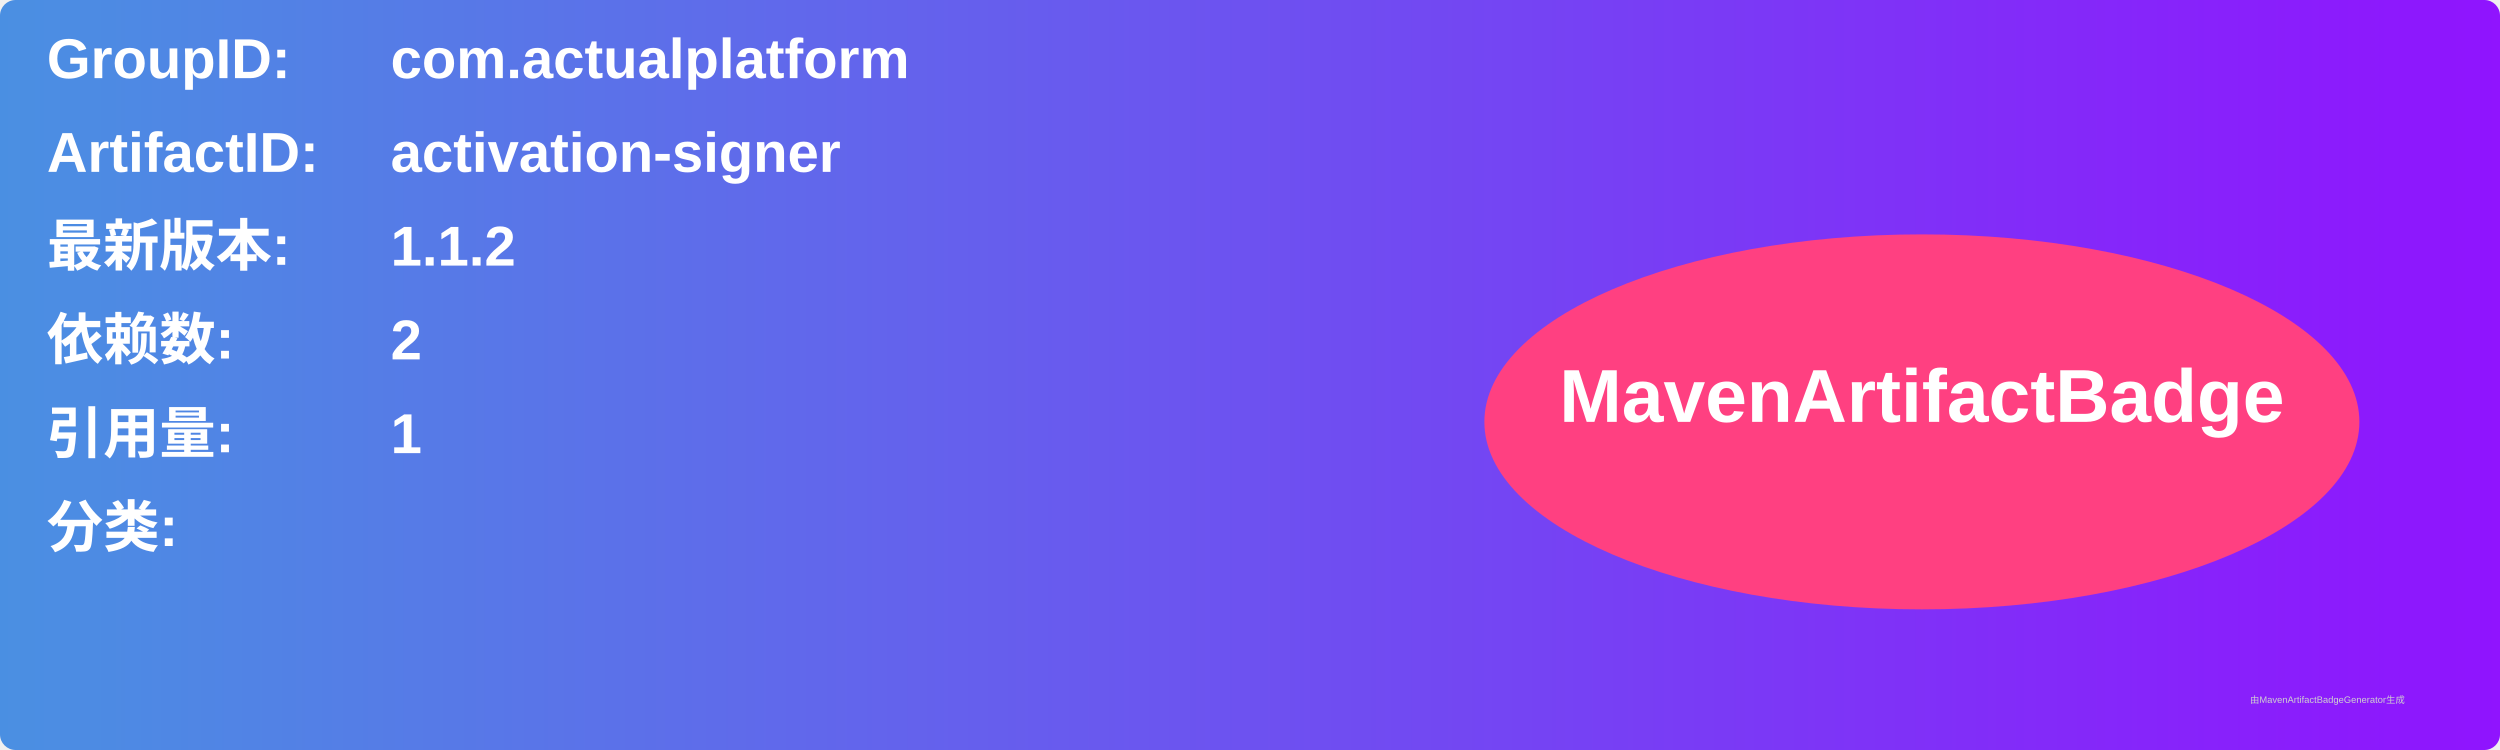
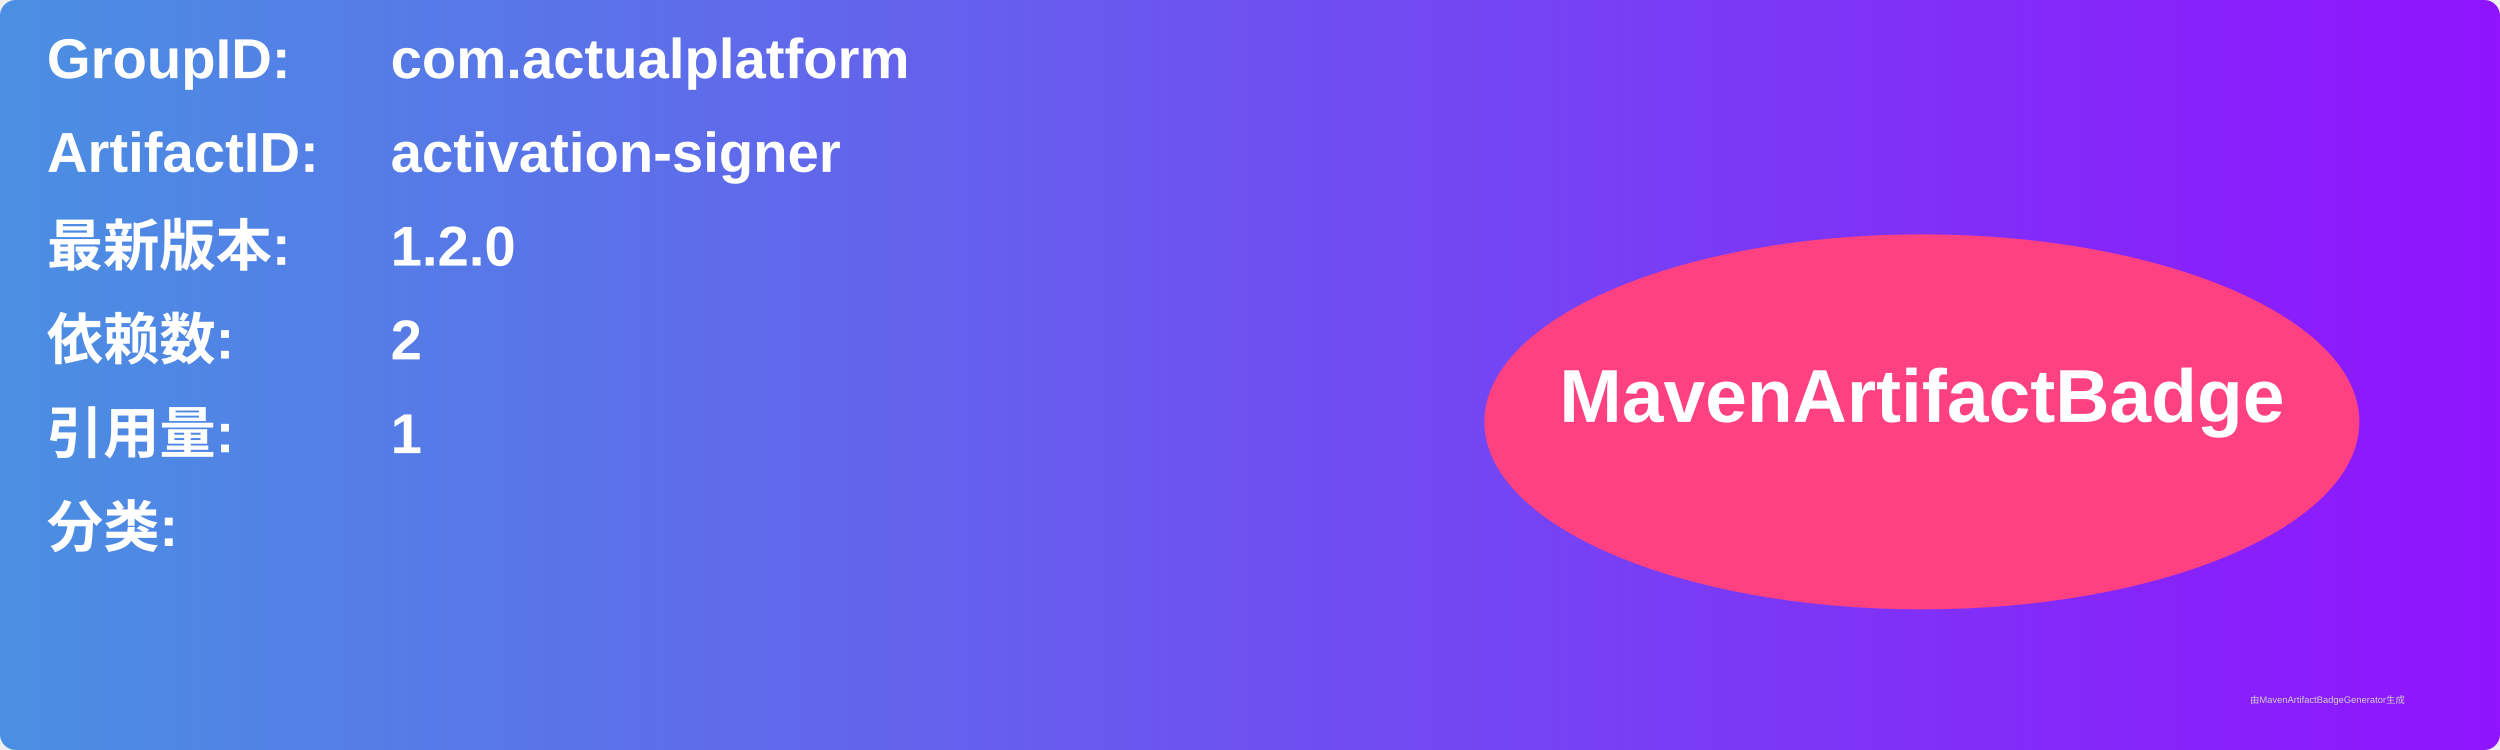
<svg xmlns="http://www.w3.org/2000/svg" width="800" height="240" viewBox="0 0 800 240">
  <linearGradient id="grad" x1="0%" y1="0%" x2="100%" y2="0%">
    <stop offset="0%" stop-color="#4a90e2" />
    <stop offset="100%" stop-color="#9013fe" />
  </linearGradient>
  <rect width="100%" height="100%" rx="5" ry="5" fill="url(#grad)" />
  <g transform="translate(15, 15)">
    <text x="0" y="10" font-family="Arial" font-size="18" fill="white" font-weight="bold" width="260">GroupID:</text>
    <text x="110" y="10" font-family="Arial" font-size="18" fill="white" font-weight="bold" width="460">com.actualplatform</text>
    <text x="0" y="40" font-family="Arial" font-size="18" fill="white" font-weight="bold" width="260">ArtifactID:</text>
    <text x="110" y="40" font-family="Arial" font-size="18" fill="white" font-weight="bold" width="460">activation-signer</text>
    <text x="0" y="70" font-family="Arial" font-size="18" fill="white" font-weight="bold">最新版本:</text>
    <text x="110" y="70" font-family="Arial" font-size="18" fill="white" font-weight="bold">
-       <tspan font-weight="bold">1.1.2</tspan>
+       <tspan font-weight="bold">1.2.0</tspan>
    </text>
    <text x="0" y="100" font-family="Arial" font-size="18" fill="white" font-weight="bold">依赖数: </text>
    <text x="110" y="100" font-family="Arial" font-size="18" fill="white">
      <tspan font-weight="bold">2</tspan>
    </text>
    <text x="0" y="130" font-family="Arial" font-size="18" fill="white" font-weight="bold">引用量: </text>
    <text x="110" y="130" font-family="Arial" font-size="18" fill="white">
      <tspan font-weight="bold">1</tspan>
    </text>
    <text x="0" y="160" font-family="Arial" font-size="18" fill="white" font-weight="bold">分类:</text>
    <text x="10" y="190" font-family="Arial" font-size="10" fill="white">
      <tspan font-weight="bold" />
    </text>
    <ellipse cx="600" cy="120" rx="140" ry="60" fill="#ff4081" />
    <text x="600" y="120" text-anchor="middle" font-family="Arial" font-size="24" fill="white" font-weight="bold">MavenArtifactBadge</text>
  </g>
  <text x="720" y="225" font-family="Arial" font-size="3" fill="#d0d0d0">由MavenArtifactBadgeGenerator生成</text>
</svg>
